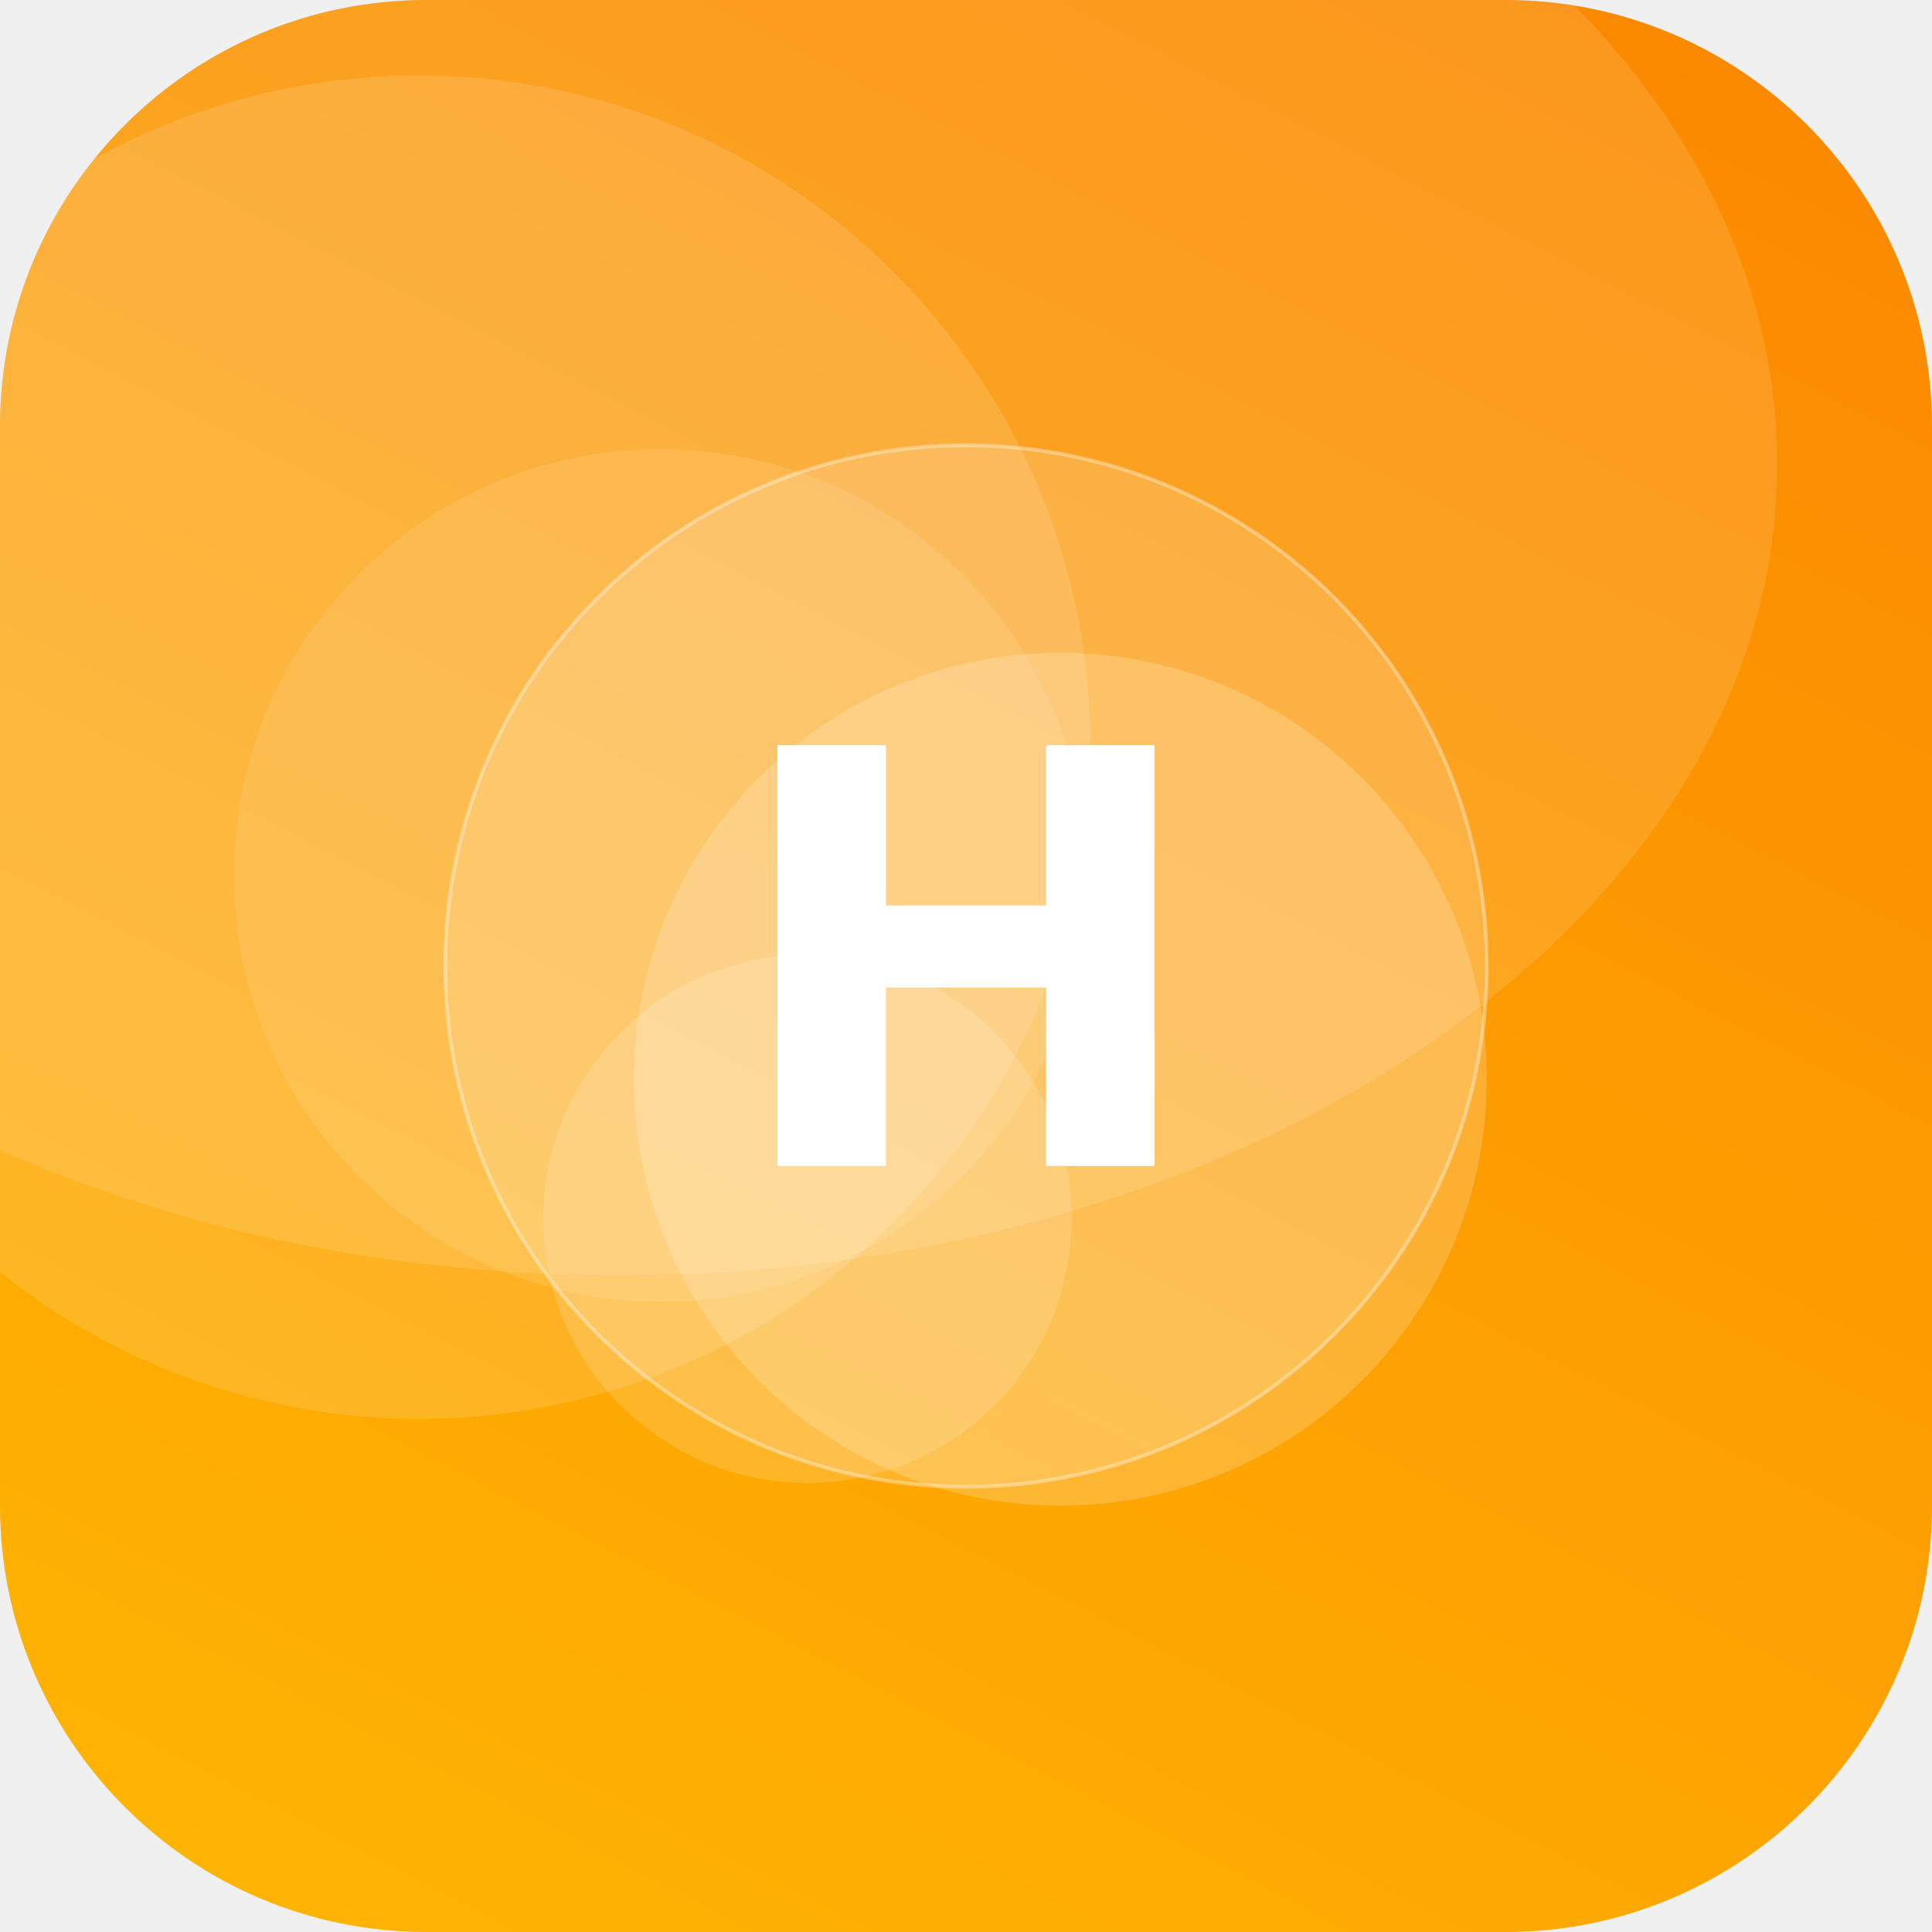
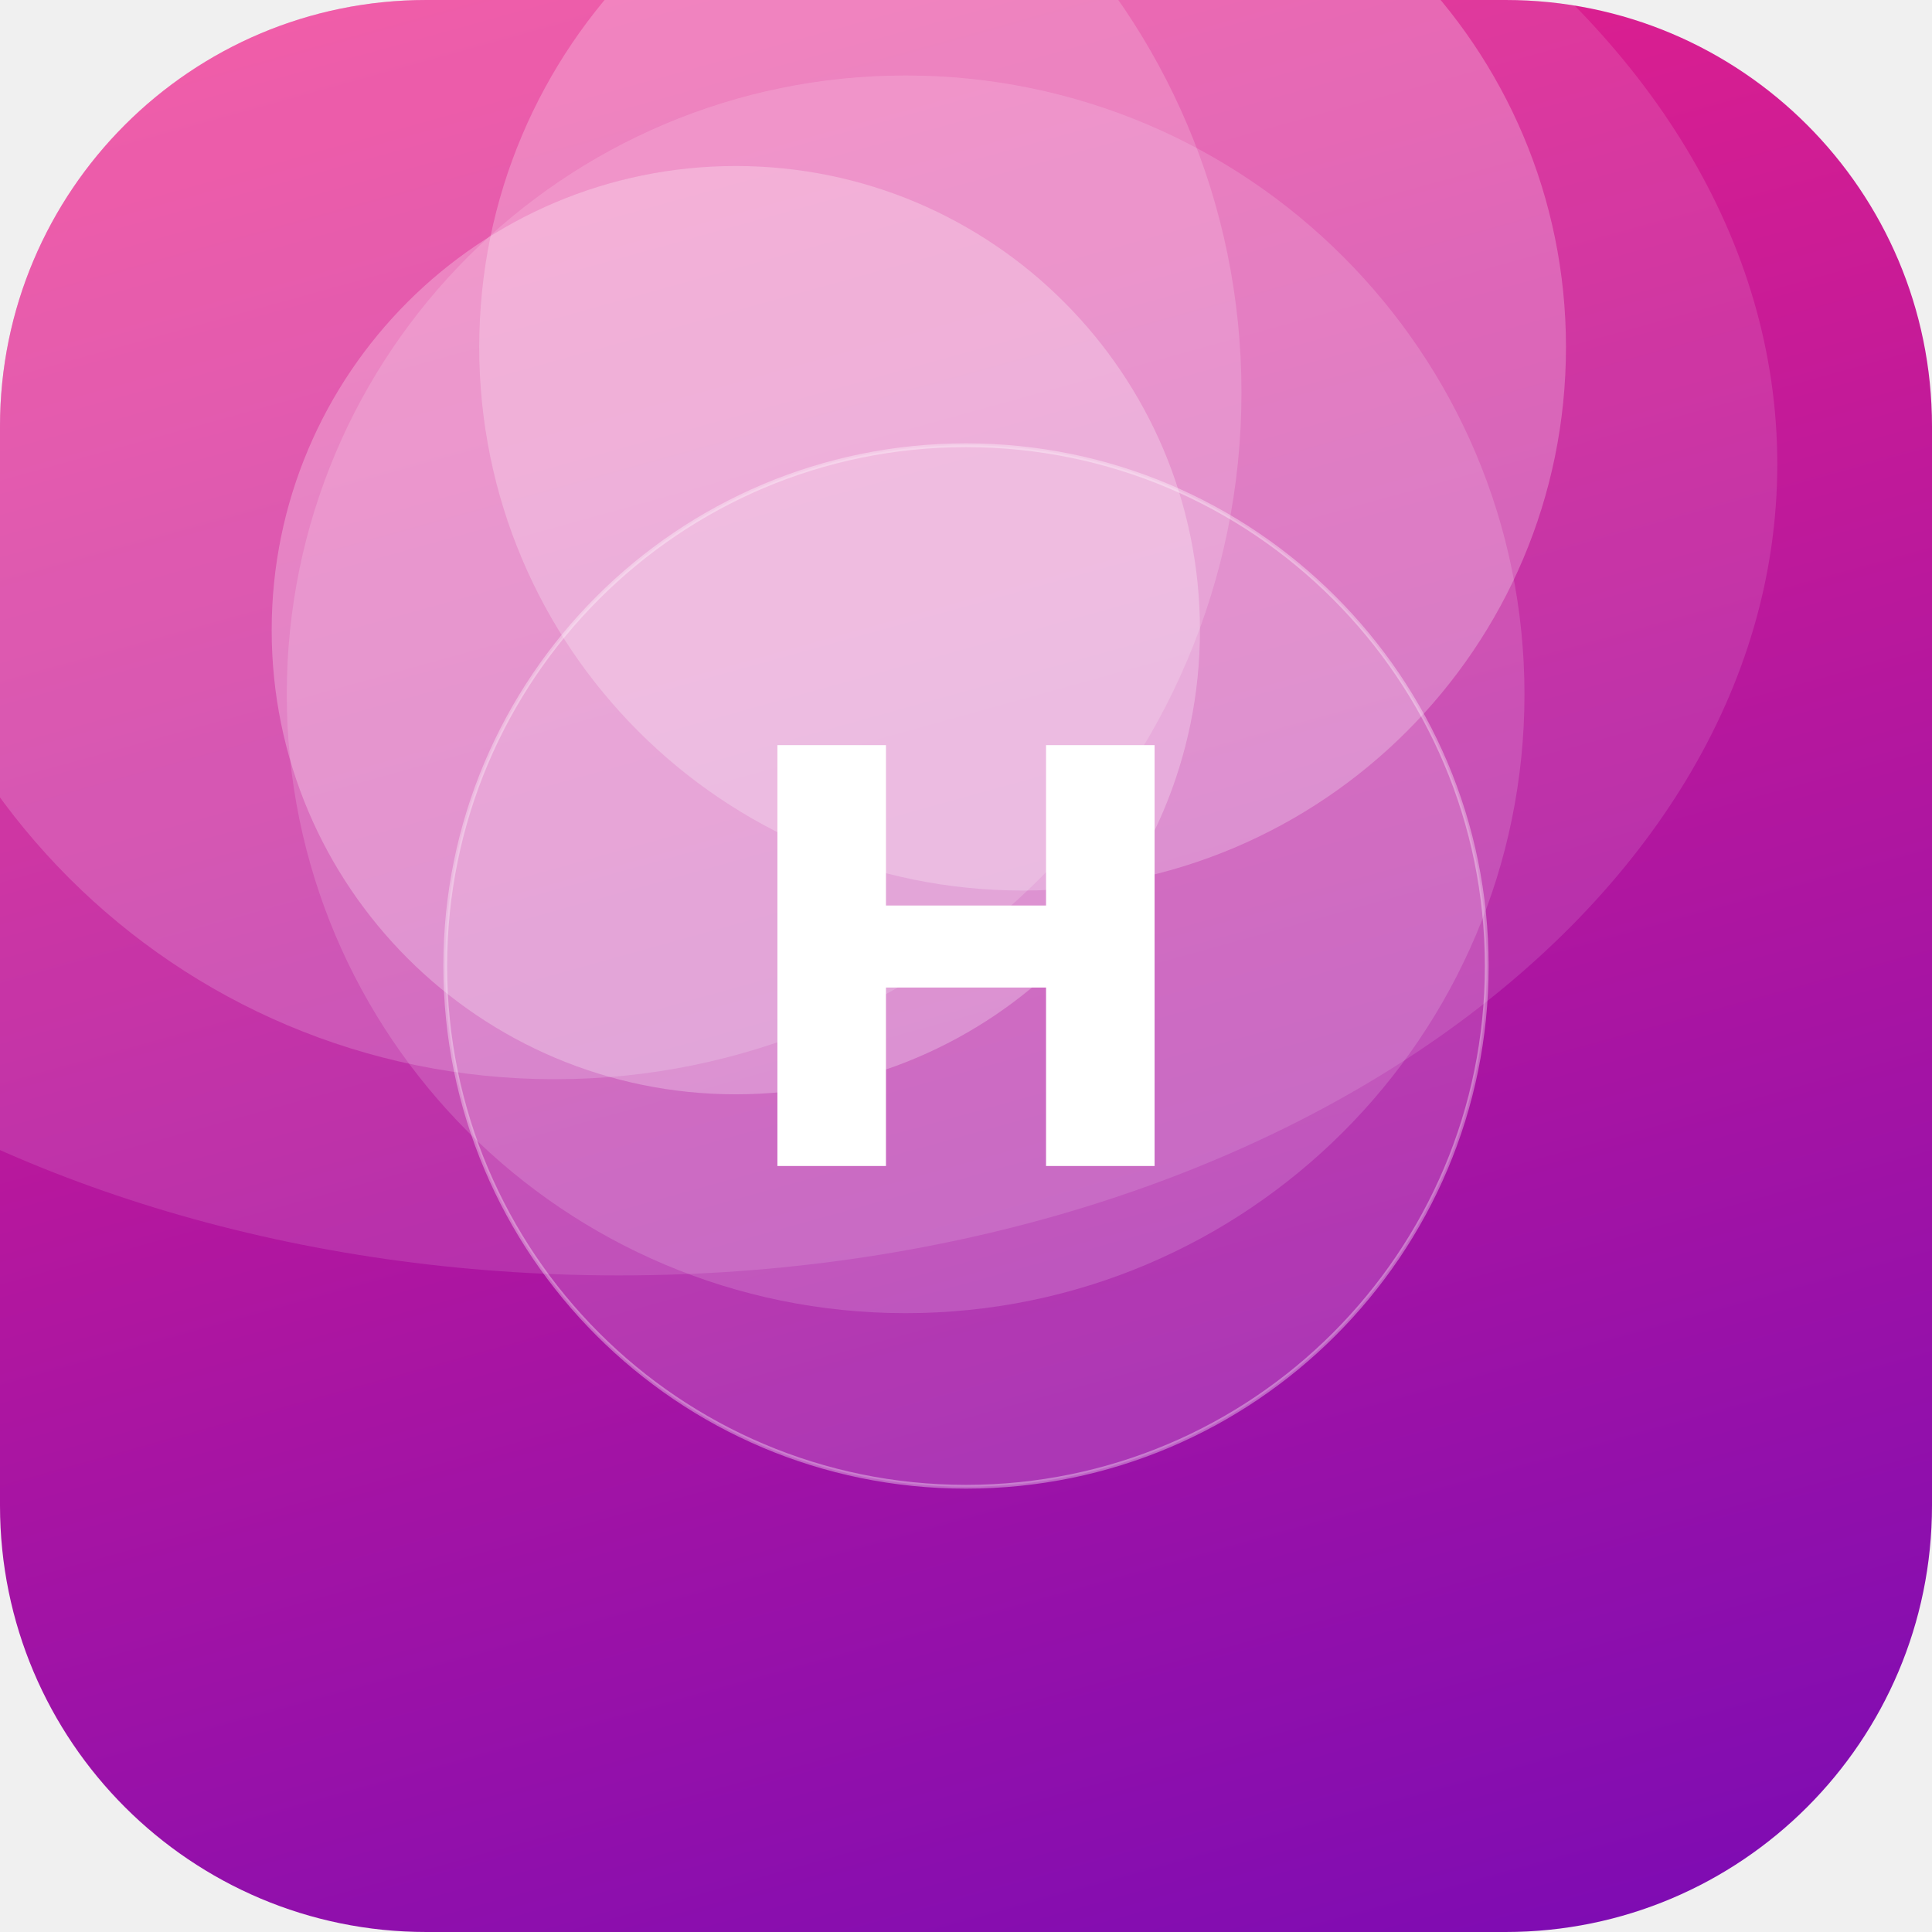
<svg xmlns="http://www.w3.org/2000/svg" width="512" height="512" viewBox="0 0 512 512">
  <defs>
-     <linearGradient id="g" x1="0" y1="0" x2="1" y2="1" gradientTransform="rotate(253 0.5 0.5)">
-       <stop offset="0" stop-color="#FFB703" />
-       <stop offset="1" stop-color="#FB8500" />
+     <linearGradient id="g" x1="0" y1="0" x2="1" y2="1" gradientTransform="rotate(29 0.5 0.5)">
+       <stop offset="0" stop-color="#F72585" />
+       <stop offset="1" stop-color="#7209B7" />
    </linearGradient>
    <clipPath id="c">
      <rect width="512" height="512" rx="113" />
    </clipPath>
  </defs>
  <g clip-path="url(#c)">
    <rect width="512" height="512" fill="url(#g)" />
-     <circle cx="111" cy="198" r="178" fill="#FFFFFF" fill-opacity="0.13" />
-     <circle cx="214" cy="323" r="70" fill="#FFFFFF" fill-opacity="0.15" />
-     <circle cx="175" cy="232" r="113" fill="#FFFFFF" fill-opacity="0.10" />
-     <circle cx="281" cy="286" r="113" fill="#FFFFFF" fill-opacity="0.19" />
+     <circle cx="271" cy="92" r="144" fill="#FFFFFF" fill-opacity="0.24" />
+     <circle cx="195" cy="167" r="123" fill="#FFFFFF" fill-opacity="0.26" />
+     <circle cx="240" cy="184" r="164" fill="#FFFFFF" fill-opacity="0.15" />
+     <circle cx="147" cy="104" r="182" fill="#FFFFFF" fill-opacity="0.17" />
    <ellipse cx="164" cy="123" rx="307" ry="215" fill="#FFFFFF" fill-opacity="0.12" />
    <circle cx="256" cy="256" r="138" fill="#FFFFFF" fill-opacity="0.16" stroke="#FFFFFF" stroke-opacity="0.35" />
    <text x="50%" y="50%" dy="53" text-anchor="middle" font-family="DejaVu Sans, Helvetica, Arial, sans-serif" font-weight="bold" font-size="153" fill="#FFFFFF">H</text>
  </g>
</svg>
